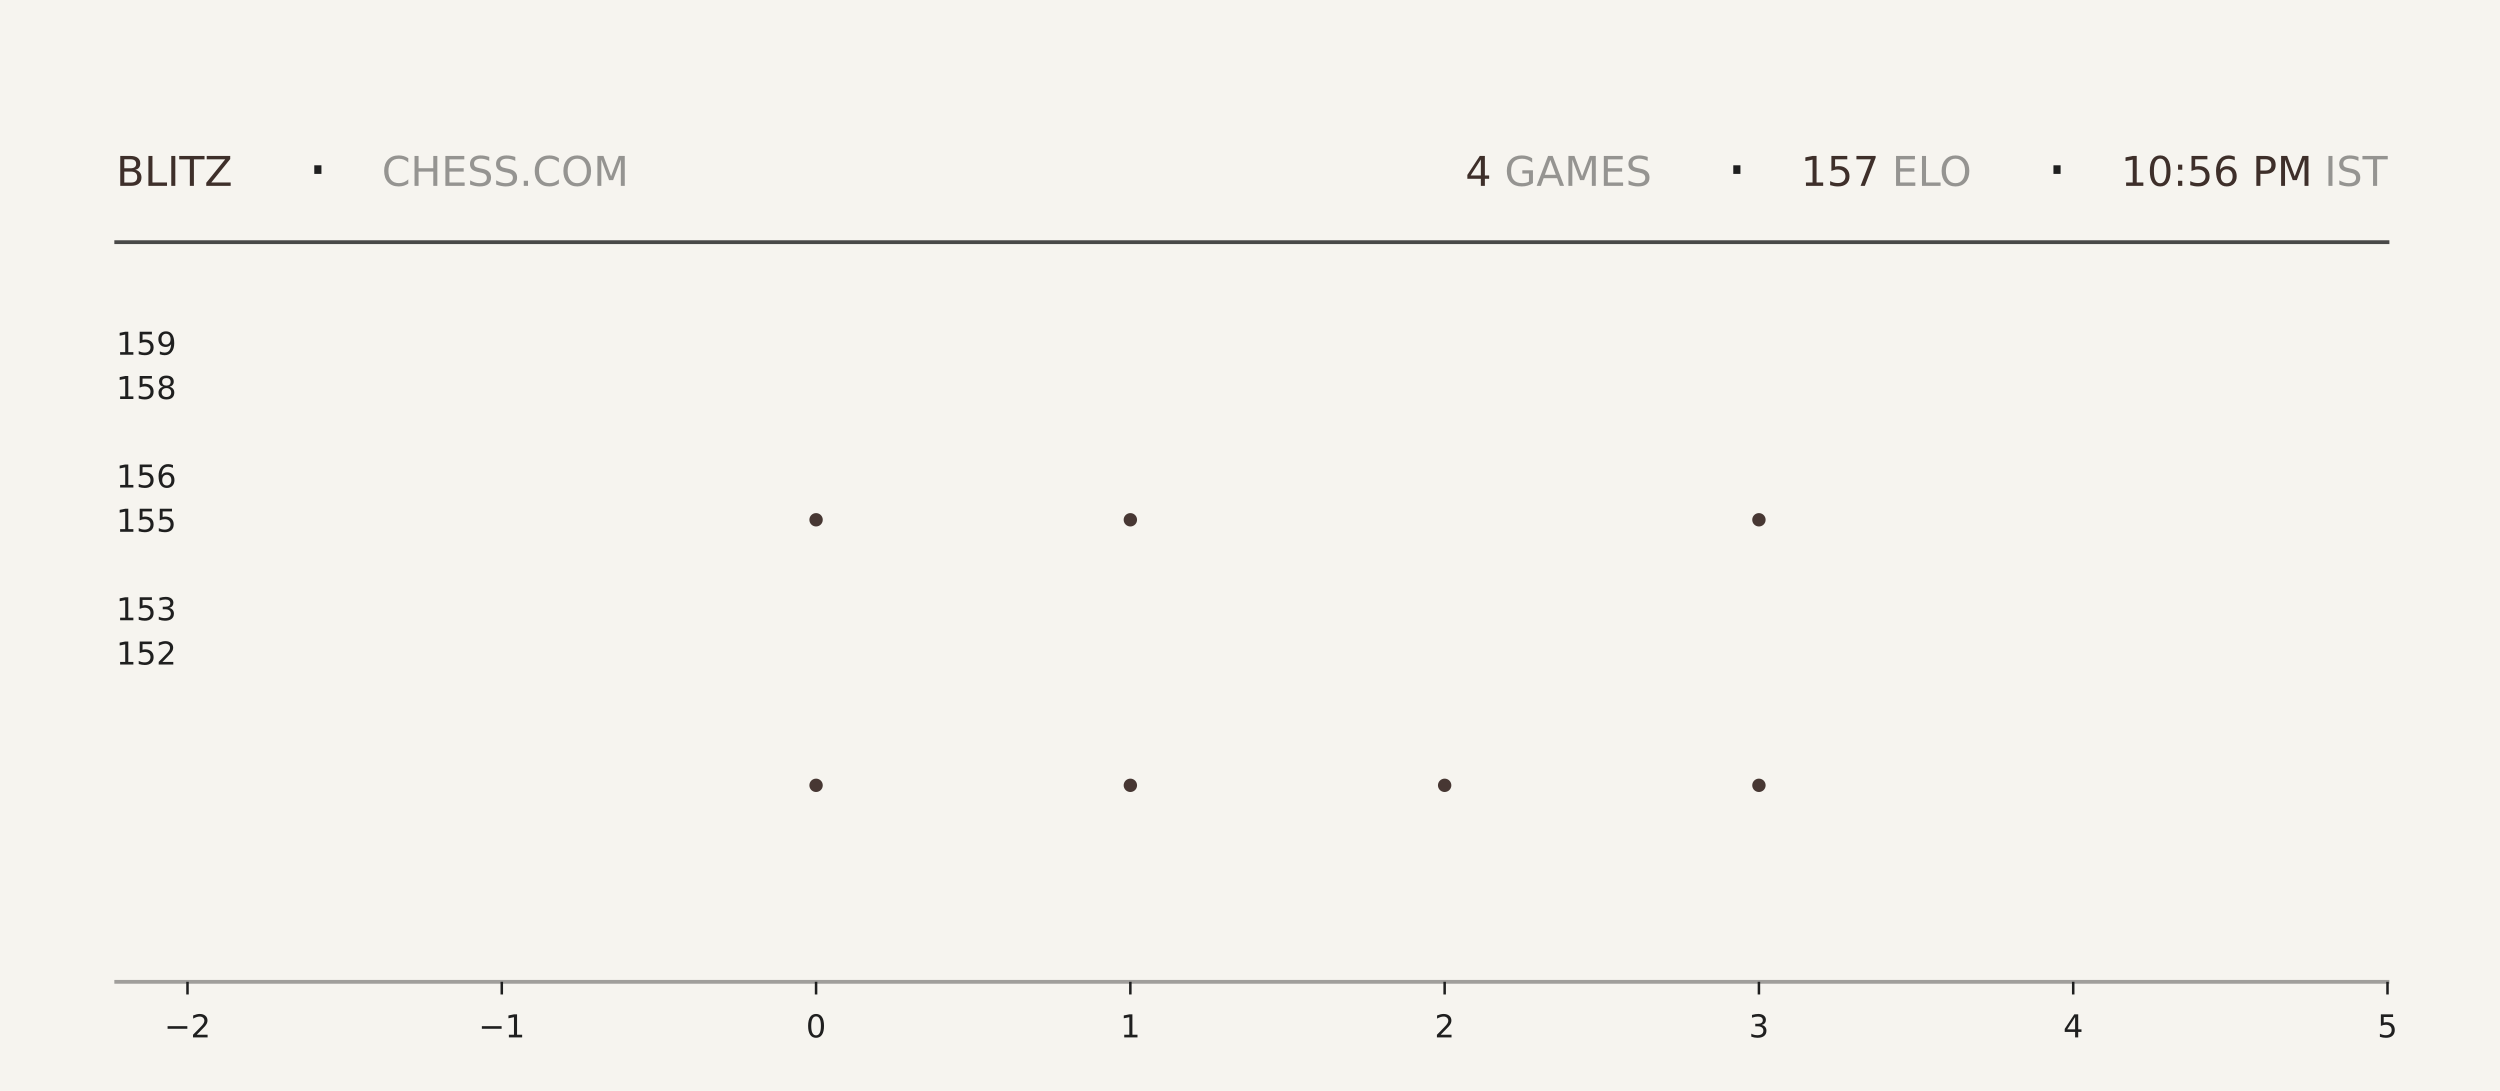
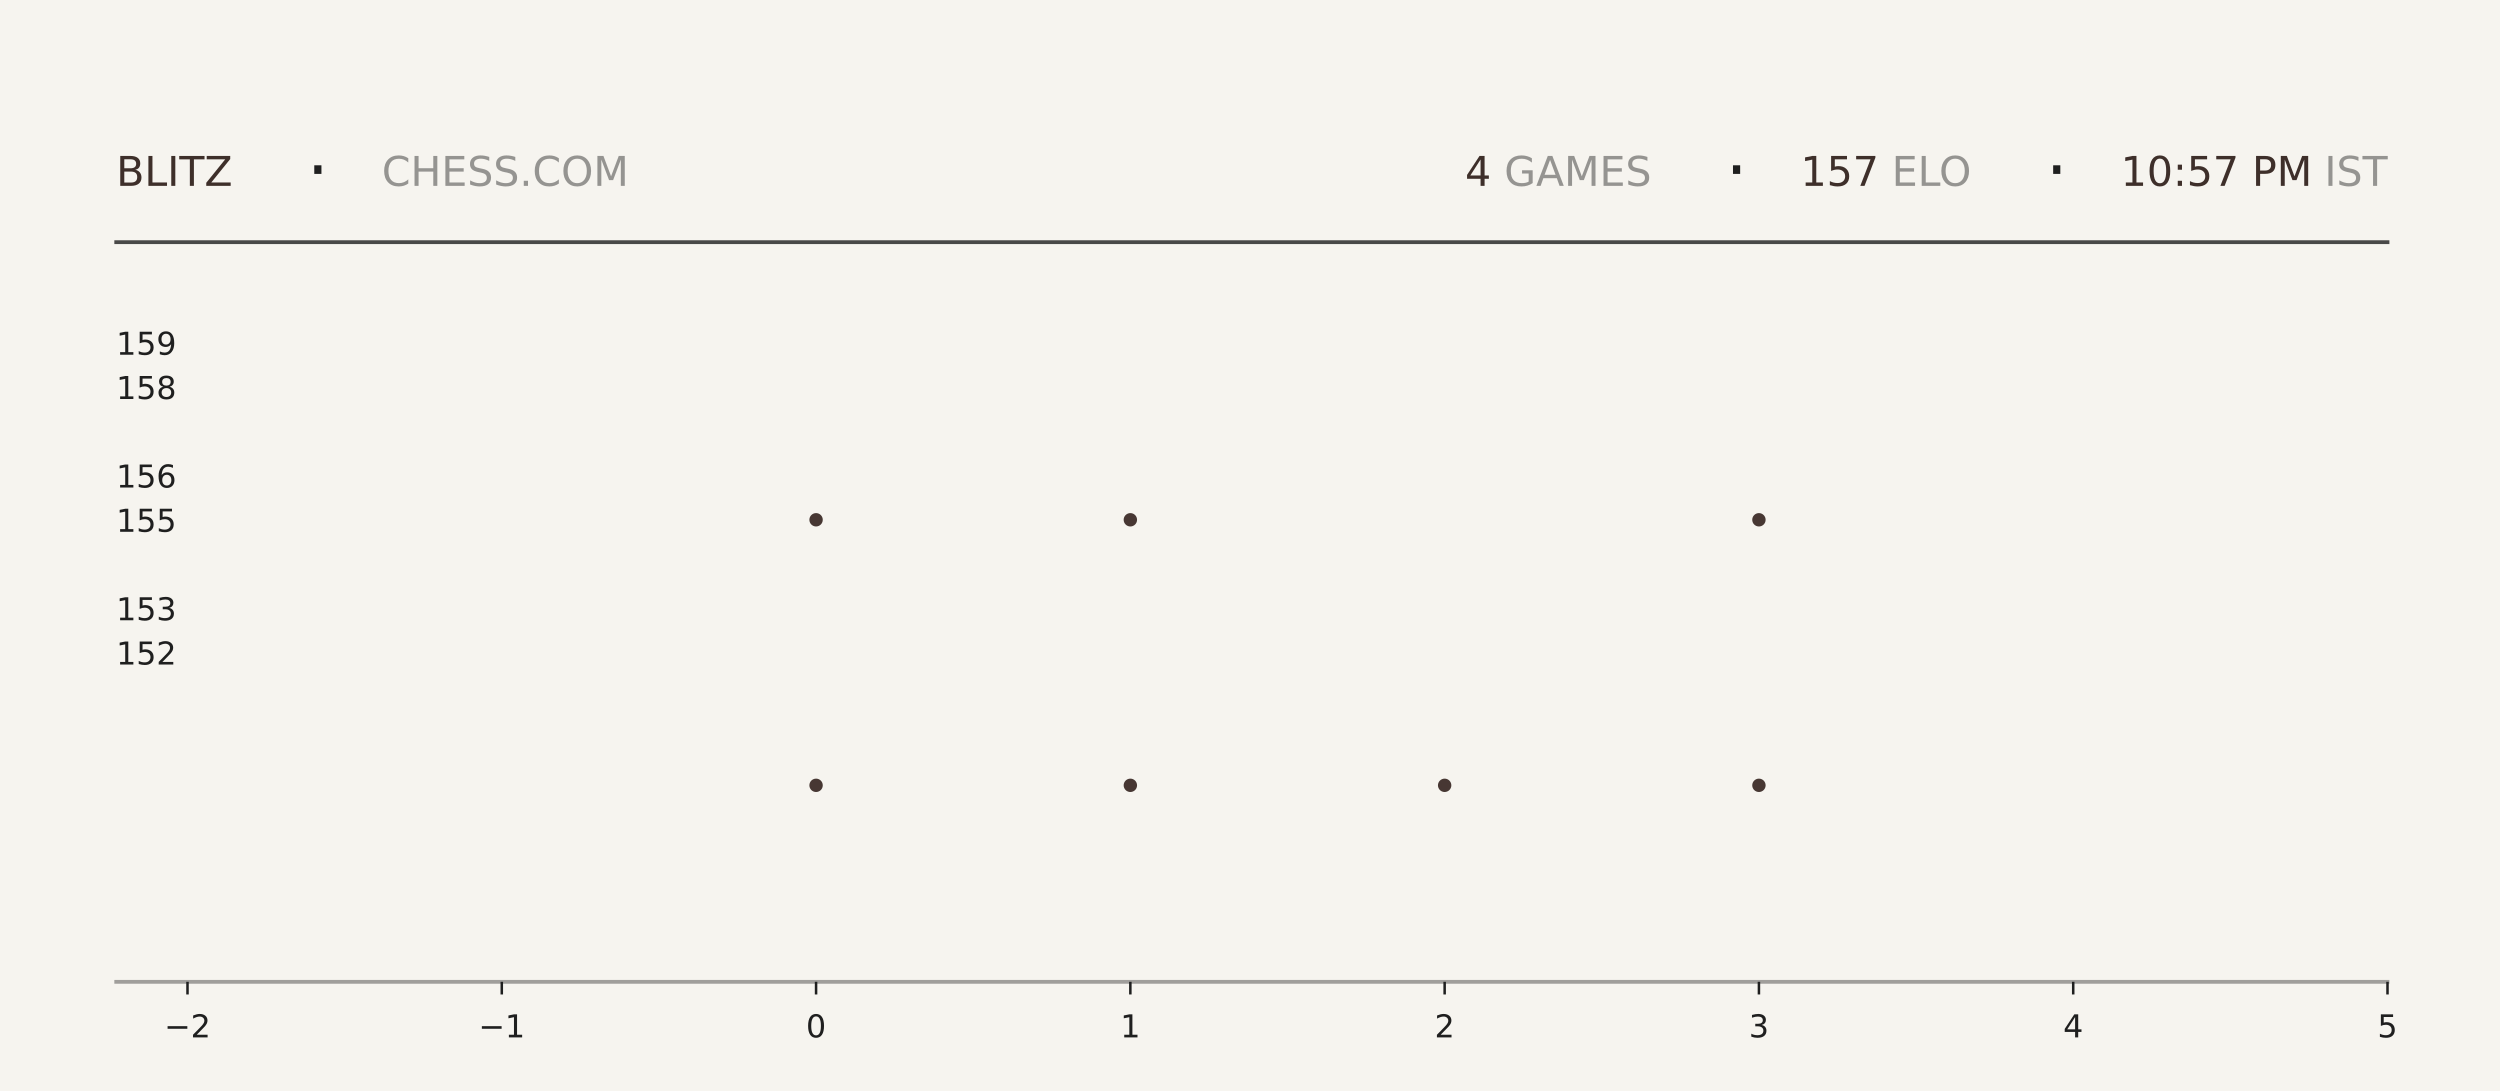
<svg xmlns="http://www.w3.org/2000/svg" xmlns:xlink="http://www.w3.org/1999/xlink" width="792pt" height="345.6pt" viewBox="0 0 792 345.6" version="1.1">
  <defs>
    <style type="text/css">*{stroke-linejoin: round; stroke-linecap: butt}</style>
  </defs>
  <g id="figure_1">
    <g id="patch_1">
      <path d="M 0 345.6  L 792 345.6  L 792 0  L 0 0  z " style="fill: #f6f4ef" />
    </g>
    <g id="axes_1">
      <g id="patch_2">
        <path d="M 59.4 311.04  L 756.36 311.04  L 756.36 103.68  L 59.4 103.68  z " style="fill: #f6f4ef" />
      </g>
      <g id="PathCollection_1">
        <defs>
-           <path id="m24dfce9daf" d="M 0 2.121  C 0.563 2.121 1.102 1.898 1.5 1.5  C 1.898 1.102 2.121 0.563 2.121 0  C 2.121 -0.563 1.898 -1.102 1.5 -1.5  C 1.102 -1.898 0.563 -2.121 0 -2.121  C -0.563 -2.121 -1.102 -1.898 -1.5 -1.5  C -1.898 -1.102 -2.121 -0.563 -2.121 0  C -2.121 0.563 -1.898 1.102 -1.5 1.5  C -1.102 1.898 -0.563 2.121 0 2.121  z " />
-         </defs>
-         <g clip-path="url(#p5b08a7d344)">
-           <use xlink:href="#m24dfce9daf" x="258.531" y="248.79" style="fill: #3e2f2a; fill-opacity: 0.95" />
-           <use xlink:href="#m24dfce9daf" x="258.531" y="164.668" style="fill: #3e2f2a; fill-opacity: 0.95" />
+           <path id="m622a6d8a17" d="M 0 2.121  C 0.563 2.121 1.102 1.898 1.5 1.5  C 1.898 1.102 2.121 0.563 2.121 0  C 2.121 -0.563 1.898 -1.102 1.5 -1.5  C 1.102 -1.898 0.563 -2.121 0 -2.121  C -0.563 -2.121 -1.102 -1.898 -1.5 -1.5  C -1.898 -1.102 -2.121 -0.563 -2.121 0  C -2.121 0.563 -1.898 1.102 -1.5 1.5  C -1.102 1.898 -0.563 2.121 0 2.121  z " />
+         </defs>
+         <g clip-path="url(#p6ee2b6f29a)">
+           <use xlink:href="#m622a6d8a17" x="258.531" y="248.79" style="fill: #3e2f2a; fill-opacity: 0.95" />
+           <use xlink:href="#m622a6d8a17" x="258.531" y="164.668" style="fill: #3e2f2a; fill-opacity: 0.95" />
        </g>
      </g>
      <g id="PathCollection_2">
-         <g clip-path="url(#p5b08a7d344)">
-           <use xlink:href="#m24dfce9daf" x="358.097" y="248.79" style="fill: #3e2f2a; fill-opacity: 0.95" />
-           <use xlink:href="#m24dfce9daf" x="358.097" y="164.668" style="fill: #3e2f2a; fill-opacity: 0.95" />
-           <use xlink:href="#m24dfce9daf" x="358.097" y="80.547" style="fill: #3e2f2a; fill-opacity: 0.95" />
+         <g clip-path="url(#p6ee2b6f29a)">
+           <use xlink:href="#m622a6d8a17" x="358.097" y="248.79" style="fill: #3e2f2a; fill-opacity: 0.95" />
+           <use xlink:href="#m622a6d8a17" x="358.097" y="164.668" style="fill: #3e2f2a; fill-opacity: 0.95" />
+           <use xlink:href="#m622a6d8a17" x="358.097" y="80.547" style="fill: #3e2f2a; fill-opacity: 0.95" />
        </g>
      </g>
      <g id="PathCollection_3">
-         <g clip-path="url(#p5b08a7d344)">
-           <use xlink:href="#m24dfce9daf" x="457.663" y="248.79" style="fill: #3e2f2a; fill-opacity: 0.95" />
+         <g clip-path="url(#p6ee2b6f29a)">
+           <use xlink:href="#m622a6d8a17" x="457.663" y="248.79" style="fill: #3e2f2a; fill-opacity: 0.95" />
        </g>
      </g>
      <g id="PathCollection_4">
-         <g clip-path="url(#p5b08a7d344)">
-           <use xlink:href="#m24dfce9daf" x="557.229" y="248.79" style="fill: #3e2f2a; fill-opacity: 0.95" />
-           <use xlink:href="#m24dfce9daf" x="557.229" y="164.668" style="fill: #3e2f2a; fill-opacity: 0.95" />
-           <use xlink:href="#m24dfce9daf" x="557.229" y="80.547" style="fill: #3e2f2a; fill-opacity: 0.95" />
+         <g clip-path="url(#p6ee2b6f29a)">
+           <use xlink:href="#m622a6d8a17" x="557.229" y="248.79" style="fill: #3e2f2a; fill-opacity: 0.95" />
+           <use xlink:href="#m622a6d8a17" x="557.229" y="164.668" style="fill: #3e2f2a; fill-opacity: 0.95" />
+           <use xlink:href="#m622a6d8a17" x="557.229" y="80.547" style="fill: #3e2f2a; fill-opacity: 0.95" />
        </g>
      </g>
      <g id="matplotlib.axis_1">
        <g id="xtick_1">
          <g id="line2d_1">
            <defs>
-               <path id="mdaea815096" d="M 0 0  L 0 4  " style="stroke: #1f1f1f; stroke-width: 0.8" />
+               <path id="m86ca428de4" d="M 0 0  L 0 4  " style="stroke: #1f1f1f; stroke-width: 0.8" />
            </defs>
            <g>
-               <use xlink:href="#mdaea815096" x="59.4" y="311.04" style="fill: #1f1f1f; stroke: #1f1f1f; stroke-width: 0.8" />
+               <use xlink:href="#m86ca428de4" x="59.4" y="311.04" style="fill: #1f1f1f; stroke: #1f1f1f; stroke-width: 0.8" />
            </g>
          </g>
          <g id="text_1">
            <g style="fill: #1f1f1f" transform="translate(52.02891 328.6384) scale(0.1 -0.1)">
              <defs>
                <path id="DejaVuSans-2212" d="M 678 2272  L 4684 2272  L 4684 1741  L 678 1741  L 678 2272  z " transform="scale(0.015625)" />
                <path id="DejaVuSans-32" d="M 1228 531  L 3431 531  L 3431 0  L 469 0  L 469 531  Q 828 903 1448 1529  Q 2069 2156 2228 2338  Q 2531 2678 2651 2914  Q 2772 3150 2772 3378  Q 2772 3750 2511 3984  Q 2250 4219 1831 4219  Q 1534 4219 1204 4116  Q 875 4013 500 3803  L 500 4441  Q 881 4594 1212 4672  Q 1544 4750 1819 4750  Q 2544 4750 2975 4387  Q 3406 4025 3406 3419  Q 3406 3131 3298 2873  Q 3191 2616 2906 2266  Q 2828 2175 2409 1742  Q 1991 1309 1228 531  z " transform="scale(0.015625)" />
              </defs>
              <use xlink:href="#DejaVuSans-2212" />
              <use xlink:href="#DejaVuSans-32" transform="translate(83.78906 0)" />
            </g>
          </g>
        </g>
        <g id="xtick_2">
          <g id="line2d_2">
            <g>
-               <use xlink:href="#mdaea815096" x="158.966" y="311.04" style="fill: #1f1f1f; stroke: #1f1f1f; stroke-width: 0.8" />
+               <use xlink:href="#m86ca428de4" x="158.966" y="311.04" style="fill: #1f1f1f; stroke: #1f1f1f; stroke-width: 0.8" />
            </g>
          </g>
          <g id="text_2">
            <g style="fill: #1f1f1f" transform="translate(151.5946 328.6384) scale(0.1 -0.1)">
              <defs>
                <path id="DejaVuSans-31" d="M 794 531  L 1825 531  L 1825 4091  L 703 3866  L 703 4441  L 1819 4666  L 2450 4666  L 2450 531  L 3481 531  L 3481 0  L 794 0  L 794 531  z " transform="scale(0.015625)" />
              </defs>
              <use xlink:href="#DejaVuSans-2212" />
              <use xlink:href="#DejaVuSans-31" transform="translate(83.78906 0)" />
            </g>
          </g>
        </g>
        <g id="xtick_3">
          <g id="line2d_3">
            <g>
-               <use xlink:href="#mdaea815096" x="258.531" y="311.04" style="fill: #1f1f1f; stroke: #1f1f1f; stroke-width: 0.8" />
+               <use xlink:href="#m86ca428de4" x="258.531" y="311.04" style="fill: #1f1f1f; stroke: #1f1f1f; stroke-width: 0.8" />
            </g>
          </g>
          <g id="text_3">
            <g style="fill: #1f1f1f" transform="translate(255.3502 328.6384) scale(0.1 -0.1)">
              <defs>
                <path id="DejaVuSans-30" d="M 2034 4250  Q 1547 4250 1301 3770  Q 1056 3291 1056 2328  Q 1056 1369 1301 889  Q 1547 409 2034 409  Q 2525 409 2770 889  Q 3016 1369 3016 2328  Q 3016 3291 2770 3770  Q 2525 4250 2034 4250  z M 2034 4750  Q 2819 4750 3233 4129  Q 3647 3509 3647 2328  Q 3647 1150 3233 529  Q 2819 -91 2034 -91  Q 1250 -91 836 529  Q 422 1150 422 2328  Q 422 3509 836 4129  Q 1250 4750 2034 4750  z " transform="scale(0.015625)" />
              </defs>
              <use xlink:href="#DejaVuSans-30" />
            </g>
          </g>
        </g>
        <g id="xtick_4">
          <g id="line2d_4">
            <g>
-               <use xlink:href="#mdaea815096" x="358.097" y="311.04" style="fill: #1f1f1f; stroke: #1f1f1f; stroke-width: 0.8" />
+               <use xlink:href="#m86ca428de4" x="358.097" y="311.04" style="fill: #1f1f1f; stroke: #1f1f1f; stroke-width: 0.8" />
            </g>
          </g>
          <g id="text_4">
            <g style="fill: #1f1f1f" transform="translate(354.9159 328.6384) scale(0.1 -0.1)">
              <use xlink:href="#DejaVuSans-31" />
            </g>
          </g>
        </g>
        <g id="xtick_5">
          <g id="line2d_5">
            <g>
-               <use xlink:href="#mdaea815096" x="457.663" y="311.04" style="fill: #1f1f1f; stroke: #1f1f1f; stroke-width: 0.8" />
+               <use xlink:href="#m86ca428de4" x="457.663" y="311.04" style="fill: #1f1f1f; stroke: #1f1f1f; stroke-width: 0.8" />
            </g>
          </g>
          <g id="text_5">
            <g style="fill: #1f1f1f" transform="translate(454.4816 328.6384) scale(0.1 -0.1)">
              <use xlink:href="#DejaVuSans-32" />
            </g>
          </g>
        </g>
        <g id="xtick_6">
          <g id="line2d_6">
            <g>
-               <use xlink:href="#mdaea815096" x="557.229" y="311.04" style="fill: #1f1f1f; stroke: #1f1f1f; stroke-width: 0.8" />
+               <use xlink:href="#m86ca428de4" x="557.229" y="311.04" style="fill: #1f1f1f; stroke: #1f1f1f; stroke-width: 0.8" />
            </g>
          </g>
          <g id="text_6">
            <g style="fill: #1f1f1f" transform="translate(554.0473 328.6384) scale(0.1 -0.1)">
              <defs>
                <path id="DejaVuSans-33" d="M 2597 2516  Q 3050 2419 3304 2112  Q 3559 1806 3559 1356  Q 3559 666 3084 287  Q 2609 -91 1734 -91  Q 1441 -91 1130 -33  Q 819 25 488 141  L 488 750  Q 750 597 1062 519  Q 1375 441 1716 441  Q 2309 441 2620 675  Q 2931 909 2931 1356  Q 2931 1769 2642 2001  Q 2353 2234 1838 2234  L 1294 2234  L 1294 2753  L 1863 2753  Q 2328 2753 2575 2939  Q 2822 3125 2822 3475  Q 2822 3834 2567 4026  Q 2313 4219 1838 4219  Q 1578 4219 1281 4162  Q 984 4106 628 3988  L 628 4550  Q 988 4650 1302 4700  Q 1616 4750 1894 4750  Q 2613 4750 3031 4423  Q 3450 4097 3450 3541  Q 3450 3153 3228 2886  Q 3006 2619 2597 2516  z " transform="scale(0.015625)" />
              </defs>
              <use xlink:href="#DejaVuSans-33" />
            </g>
          </g>
        </g>
        <g id="xtick_7">
          <g id="line2d_7">
            <g>
-               <use xlink:href="#mdaea815096" x="656.794" y="311.04" style="fill: #1f1f1f; stroke: #1f1f1f; stroke-width: 0.8" />
+               <use xlink:href="#m86ca428de4" x="656.794" y="311.04" style="fill: #1f1f1f; stroke: #1f1f1f; stroke-width: 0.8" />
            </g>
          </g>
          <g id="text_7">
            <g style="fill: #1f1f1f" transform="translate(653.613 328.6384) scale(0.1 -0.1)">
              <defs>
                <path id="DejaVuSans-34" d="M 2419 4116  L 825 1625  L 2419 1625  L 2419 4116  z M 2253 4666  L 3047 4666  L 3047 1625  L 3713 1625  L 3713 1100  L 3047 1100  L 3047 0  L 2419 0  L 2419 1100  L 313 1100  L 313 1709  L 2253 4666  z " transform="scale(0.015625)" />
              </defs>
              <use xlink:href="#DejaVuSans-34" />
            </g>
          </g>
        </g>
        <g id="xtick_8">
          <g id="line2d_8">
            <g>
-               <use xlink:href="#mdaea815096" x="756.36" y="311.04" style="fill: #1f1f1f; stroke: #1f1f1f; stroke-width: 0.8" />
+               <use xlink:href="#m86ca428de4" x="756.36" y="311.04" style="fill: #1f1f1f; stroke: #1f1f1f; stroke-width: 0.8" />
            </g>
          </g>
          <g id="text_8">
            <g style="fill: #1f1f1f" transform="translate(753.1788 328.6384) scale(0.1 -0.1)">
              <defs>
                <path id="DejaVuSans-35" d="M 691 4666  L 3169 4666  L 3169 4134  L 1269 4134  L 1269 2991  Q 1406 3038 1543 3061  Q 1681 3084 1819 3084  Q 2600 3084 3056 2656  Q 3513 2228 3513 1497  Q 3513 744 3044 326  Q 2575 -91 1722 -91  Q 1428 -91 1123 -41  Q 819 9 494 109  L 494 744  Q 775 591 1075 516  Q 1375 441 1709 441  Q 2250 441 2565 725  Q 2881 1009 2881 1497  Q 2881 1984 2565 2268  Q 2250 2553 1709 2553  Q 1456 2553 1204 2497  Q 953 2441 691 2322  L 691 4666  z " transform="scale(0.015625)" />
              </defs>
              <use xlink:href="#DejaVuSans-35" />
            </g>
          </g>
        </g>
      </g>
      <g id="matplotlib.axis_2">
        <g id="ytick_1">
          <g id="line2d_9" />
          <g id="text_9">
            <g style="fill: #1f1f1f" transform="translate(36.8125 210.5283) scale(0.1 -0.1)">
              <use xlink:href="#DejaVuSans-31" />
              <use xlink:href="#DejaVuSans-35" transform="translate(63.62305 0)" />
              <use xlink:href="#DejaVuSans-32" transform="translate(127.2461 0)" />
            </g>
          </g>
        </g>
        <g id="ytick_2">
          <g id="line2d_10" />
          <g id="text_10">
            <g style="fill: #1f1f1f" transform="translate(36.8125 196.508) scale(0.1 -0.1)">
              <use xlink:href="#DejaVuSans-31" />
              <use xlink:href="#DejaVuSans-35" transform="translate(63.62305 0)" />
              <use xlink:href="#DejaVuSans-33" transform="translate(127.2461 0)" />
            </g>
          </g>
        </g>
        <g id="ytick_3">
          <g id="line2d_11" />
          <g id="text_11">
            <g style="fill: #1f1f1f" transform="translate(36.8125 168.4675) scale(0.1 -0.1)">
              <use xlink:href="#DejaVuSans-31" />
              <use xlink:href="#DejaVuSans-35" transform="translate(63.62305 0)" />
              <use xlink:href="#DejaVuSans-35" transform="translate(127.2461 0)" />
            </g>
          </g>
        </g>
        <g id="ytick_4">
          <g id="line2d_12" />
          <g id="text_12">
            <g style="fill: #1f1f1f" transform="translate(36.8125 154.4472) scale(0.1 -0.1)">
              <defs>
                <path id="DejaVuSans-36" d="M 2113 2584  Q 1688 2584 1439 2293  Q 1191 2003 1191 1497  Q 1191 994 1439 701  Q 1688 409 2113 409  Q 2538 409 2786 701  Q 3034 994 3034 1497  Q 3034 2003 2786 2293  Q 2538 2584 2113 2584  z M 3366 4563  L 3366 3988  Q 3128 4100 2886 4159  Q 2644 4219 2406 4219  Q 1781 4219 1451 3797  Q 1122 3375 1075 2522  Q 1259 2794 1537 2939  Q 1816 3084 2150 3084  Q 2853 3084 3261 2657  Q 3669 2231 3669 1497  Q 3669 778 3244 343  Q 2819 -91 2113 -91  Q 1303 -91 875 529  Q 447 1150 447 2328  Q 447 3434 972 4092  Q 1497 4750 2381 4750  Q 2619 4750 2861 4703  Q 3103 4656 3366 4563  z " transform="scale(0.015625)" />
              </defs>
              <use xlink:href="#DejaVuSans-31" />
              <use xlink:href="#DejaVuSans-35" transform="translate(63.62305 0)" />
              <use xlink:href="#DejaVuSans-36" transform="translate(127.2461 0)" />
            </g>
          </g>
        </g>
        <g id="ytick_5">
          <g id="line2d_13" />
          <g id="text_13">
            <g style="fill: #1f1f1f" transform="translate(36.8125 126.4066) scale(0.1 -0.1)">
              <defs>
                <path id="DejaVuSans-38" d="M 2034 2216  Q 1584 2216 1326 1975  Q 1069 1734 1069 1313  Q 1069 891 1326 650  Q 1584 409 2034 409  Q 2484 409 2743 651  Q 3003 894 3003 1313  Q 3003 1734 2745 1975  Q 2488 2216 2034 2216  z M 1403 2484  Q 997 2584 770 2862  Q 544 3141 544 3541  Q 544 4100 942 4425  Q 1341 4750 2034 4750  Q 2731 4750 3128 4425  Q 3525 4100 3525 3541  Q 3525 3141 3298 2862  Q 3072 2584 2669 2484  Q 3125 2378 3379 2068  Q 3634 1759 3634 1313  Q 3634 634 3220 271  Q 2806 -91 2034 -91  Q 1263 -91 848 271  Q 434 634 434 1313  Q 434 1759 690 2068  Q 947 2378 1403 2484  z M 1172 3481  Q 1172 3119 1398 2916  Q 1625 2713 2034 2713  Q 2441 2713 2670 2916  Q 2900 3119 2900 3481  Q 2900 3844 2670 4047  Q 2441 4250 2034 4250  Q 1625 4250 1398 4047  Q 1172 3844 1172 3481  z " transform="scale(0.015625)" />
              </defs>
              <use xlink:href="#DejaVuSans-31" />
              <use xlink:href="#DejaVuSans-35" transform="translate(63.62305 0)" />
              <use xlink:href="#DejaVuSans-38" transform="translate(127.2461 0)" />
            </g>
          </g>
        </g>
        <g id="ytick_6">
          <g id="line2d_14" />
          <g id="text_14">
            <g style="fill: #1f1f1f" transform="translate(36.8125 112.3863) scale(0.1 -0.1)">
              <defs>
                <path id="DejaVuSans-39" d="M 703 97  L 703 672  Q 941 559 1184 500  Q 1428 441 1663 441  Q 2288 441 2617 861  Q 2947 1281 2994 2138  Q 2813 1869 2534 1725  Q 2256 1581 1919 1581  Q 1219 1581 811 2004  Q 403 2428 403 3163  Q 403 3881 828 4315  Q 1253 4750 1959 4750  Q 2769 4750 3195 4129  Q 3622 3509 3622 2328  Q 3622 1225 3098 567  Q 2575 -91 1691 -91  Q 1453 -91 1209 -44  Q 966 3 703 97  z M 1959 2075  Q 2384 2075 2632 2365  Q 2881 2656 2881 3163  Q 2881 3666 2632 3958  Q 2384 4250 1959 4250  Q 1534 4250 1286 3958  Q 1038 3666 1038 3163  Q 1038 2656 1286 2365  Q 1534 2075 1959 2075  z " transform="scale(0.015625)" />
              </defs>
              <use xlink:href="#DejaVuSans-31" />
              <use xlink:href="#DejaVuSans-35" transform="translate(63.62305 0)" />
              <use xlink:href="#DejaVuSans-39" transform="translate(127.2461 0)" />
            </g>
          </g>
        </g>
      </g>
    </g>
    <g id="line2d_15">
      <path d="M 36.82 76.723  L 756.36 76.723  " style="fill: none; stroke: #1f1f1f; stroke-opacity: 0.8; stroke-width: 1.2; stroke-linecap: square" />
    </g>
    <g id="line2d_16">
      <path d="M 36.82 311.04  L 756.36 311.04  " style="fill: none; stroke: #1f1f1f; stroke-opacity: 0.4; stroke-width: 1.2; stroke-linecap: square" />
    </g>
    <g id="text_15">
      <g style="fill: #3e2f2a" transform="translate(36.82 58.88319) scale(0.13 -0.13)">
        <defs>
          <path id="DejaVuSans-42" d="M 1259 2228  L 1259 519  L 2272 519  Q 2781 519 3026 730  Q 3272 941 3272 1375  Q 3272 1813 3026 2020  Q 2781 2228 2272 2228  L 1259 2228  z M 1259 4147  L 1259 2741  L 2194 2741  Q 2656 2741 2882 2914  Q 3109 3088 3109 3444  Q 3109 3797 2882 3972  Q 2656 4147 2194 4147  L 1259 4147  z M 628 4666  L 2241 4666  Q 2963 4666 3353 4366  Q 3744 4066 3744 3513  Q 3744 3084 3544 2831  Q 3344 2578 2956 2516  Q 3422 2416 3680 2098  Q 3938 1781 3938 1306  Q 3938 681 3513 340  Q 3088 0 2303 0  L 628 0  L 628 4666  z " transform="scale(0.015625)" />
          <path id="DejaVuSans-4c" d="M 628 4666  L 1259 4666  L 1259 531  L 3531 531  L 3531 0  L 628 0  L 628 4666  z " transform="scale(0.015625)" />
          <path id="DejaVuSans-49" d="M 628 4666  L 1259 4666  L 1259 0  L 628 0  L 628 4666  z " transform="scale(0.015625)" />
          <path id="DejaVuSans-54" d="M -19 4666  L 3928 4666  L 3928 4134  L 2272 4134  L 2272 0  L 1638 0  L 1638 4134  L -19 4134  L -19 4666  z " transform="scale(0.015625)" />
          <path id="DejaVuSans-5a" d="M 359 4666  L 4025 4666  L 4025 4184  L 1075 531  L 4097 531  L 4097 0  L 288 0  L 288 481  L 3238 4134  L 359 4134  L 359 4666  z " transform="scale(0.015625)" />
        </defs>
        <use xlink:href="#DejaVuSans-42" />
        <use xlink:href="#DejaVuSans-4c" transform="translate(68.60352 0)" />
        <use xlink:href="#DejaVuSans-49" transform="translate(124.3164 0)" />
        <use xlink:href="#DejaVuSans-54" transform="translate(153.8086 0)" />
        <use xlink:href="#DejaVuSans-5a" transform="translate(214.8926 0)" />
      </g>
    </g>
    <g id="text_16">
      <g style="fill: #1f1f1f" transform="translate(97.21 61.36662) scale(0.22 -0.22)">
        <defs>
          <path id="DejaVuSans-b7" d="M 684 2619  L 1344 2619  L 1344 1825  L 684 1825  L 684 2619  z " transform="scale(0.015625)" />
        </defs>
        <use xlink:href="#DejaVuSans-b7" />
      </g>
    </g>
    <g id="text_17">
      <g style="fill: #1f1f1f; opacity: 0.45" transform="translate(120.97 58.88319) scale(0.13 -0.13)">
        <defs>
          <path id="DejaVuSans-43" d="M 4122 4306  L 4122 3641  Q 3803 3938 3442 4084  Q 3081 4231 2675 4231  Q 1875 4231 1450 3742  Q 1025 3253 1025 2328  Q 1025 1406 1450 917  Q 1875 428 2675 428  Q 3081 428 3442 575  Q 3803 722 4122 1019  L 4122 359  Q 3791 134 3420 21  Q 3050 -91 2638 -91  Q 1578 -91 968 557  Q 359 1206 359 2328  Q 359 3453 968 4101  Q 1578 4750 2638 4750  Q 3056 4750 3426 4639  Q 3797 4528 4122 4306  z " transform="scale(0.015625)" />
          <path id="DejaVuSans-48" d="M 628 4666  L 1259 4666  L 1259 2753  L 3553 2753  L 3553 4666  L 4184 4666  L 4184 0  L 3553 0  L 3553 2222  L 1259 2222  L 1259 0  L 628 0  L 628 4666  z " transform="scale(0.015625)" />
          <path id="DejaVuSans-45" d="M 628 4666  L 3578 4666  L 3578 4134  L 1259 4134  L 1259 2753  L 3481 2753  L 3481 2222  L 1259 2222  L 1259 531  L 3634 531  L 3634 0  L 628 0  L 628 4666  z " transform="scale(0.015625)" />
          <path id="DejaVuSans-53" d="M 3425 4513  L 3425 3897  Q 3066 4069 2747 4153  Q 2428 4238 2131 4238  Q 1616 4238 1336 4038  Q 1056 3838 1056 3469  Q 1056 3159 1242 3001  Q 1428 2844 1947 2747  L 2328 2669  Q 3034 2534 3370 2195  Q 3706 1856 3706 1288  Q 3706 609 3251 259  Q 2797 -91 1919 -91  Q 1588 -91 1214 -16  Q 841 59 441 206  L 441 856  Q 825 641 1194 531  Q 1563 422 1919 422  Q 2459 422 2753 634  Q 3047 847 3047 1241  Q 3047 1584 2836 1778  Q 2625 1972 2144 2069  L 1759 2144  Q 1053 2284 737 2584  Q 422 2884 422 3419  Q 422 4038 858 4394  Q 1294 4750 2059 4750  Q 2388 4750 2728 4690  Q 3069 4631 3425 4513  z " transform="scale(0.015625)" />
          <path id="DejaVuSans-2e" d="M 684 794  L 1344 794  L 1344 0  L 684 0  L 684 794  z " transform="scale(0.015625)" />
          <path id="DejaVuSans-4f" d="M 2522 4238  Q 1834 4238 1429 3725  Q 1025 3213 1025 2328  Q 1025 1447 1429 934  Q 1834 422 2522 422  Q 3209 422 3611 934  Q 4013 1447 4013 2328  Q 4013 3213 3611 3725  Q 3209 4238 2522 4238  z M 2522 4750  Q 3503 4750 4090 4092  Q 4678 3434 4678 2328  Q 4678 1225 4090 567  Q 3503 -91 2522 -91  Q 1538 -91 948 565  Q 359 1222 359 2328  Q 359 3434 948 4092  Q 1538 4750 2522 4750  z " transform="scale(0.015625)" />
          <path id="DejaVuSans-4d" d="M 628 4666  L 1569 4666  L 2759 1491  L 3956 4666  L 4897 4666  L 4897 0  L 4281 0  L 4281 4097  L 3078 897  L 2444 897  L 1241 4097  L 1241 0  L 628 0  L 628 4666  z " transform="scale(0.015625)" />
        </defs>
        <use xlink:href="#DejaVuSans-43" />
        <use xlink:href="#DejaVuSans-48" transform="translate(69.82422 0)" />
        <use xlink:href="#DejaVuSans-45" transform="translate(145.0195 0)" />
        <use xlink:href="#DejaVuSans-53" transform="translate(208.2031 0)" />
        <use xlink:href="#DejaVuSans-53" transform="translate(271.6797 0)" />
        <use xlink:href="#DejaVuSans-2e" transform="translate(335.1562 0)" />
        <use xlink:href="#DejaVuSans-43" transform="translate(366.9434 0)" />
        <use xlink:href="#DejaVuSans-4f" transform="translate(436.7676 0)" />
        <use xlink:href="#DejaVuSans-4d" transform="translate(515.4785 0)" />
      </g>
    </g>
    <g id="text_18">
-       <g style="fill: #3e2f2a" transform="translate(464.22 58.88319) scale(0.13 -0.13)">
+       <g style="fill: #3e2f2a" transform="translate(464.13 58.88319) scale(0.13 -0.13)">
        <use xlink:href="#DejaVuSans-34" />
      </g>
    </g>
    <g id="text_19">
-       <g style="fill: #1f1f1f; opacity: 0.45" transform="translate(472.5 58.88319) scale(0.13 -0.13)">
+       <g style="fill: #1f1f1f; opacity: 0.45" transform="translate(472.41 58.88319) scale(0.13 -0.13)">
        <defs>
          <path id="DejaVuSans-20" transform="scale(0.015625)" />
          <path id="DejaVuSans-47" d="M 3809 666  L 3809 1919  L 2778 1919  L 2778 2438  L 4434 2438  L 4434 434  Q 4069 175 3628 42  Q 3188 -91 2688 -91  Q 1594 -91 976 548  Q 359 1188 359 2328  Q 359 3472 976 4111  Q 1594 4750 2688 4750  Q 3144 4750 3555 4637  Q 3966 4525 4313 4306  L 4313 3634  Q 3963 3931 3569 4081  Q 3175 4231 2741 4231  Q 1884 4231 1454 3753  Q 1025 3275 1025 2328  Q 1025 1384 1454 906  Q 1884 428 2741 428  Q 3075 428 3337 486  Q 3600 544 3809 666  z " transform="scale(0.015625)" />
          <path id="DejaVuSans-41" d="M 2188 4044  L 1331 1722  L 3047 1722  L 2188 4044  z M 1831 4666  L 2547 4666  L 4325 0  L 3669 0  L 3244 1197  L 1141 1197  L 716 0  L 50 0  L 1831 4666  z " transform="scale(0.015625)" />
        </defs>
        <use xlink:href="#DejaVuSans-20" />
        <use xlink:href="#DejaVuSans-47" transform="translate(31.78711 0)" />
        <use xlink:href="#DejaVuSans-41" transform="translate(109.2773 0)" />
        <use xlink:href="#DejaVuSans-4d" transform="translate(177.6855 0)" />
        <use xlink:href="#DejaVuSans-45" transform="translate(263.9648 0)" />
        <use xlink:href="#DejaVuSans-53" transform="translate(327.1484 0)" />
      </g>
    </g>
    <g id="text_20">
-       <g style="fill: #1f1f1f" transform="translate(546.75 61.36662) scale(0.22 -0.22)">
+       <g style="fill: #1f1f1f" transform="translate(546.66 61.36662) scale(0.22 -0.22)">
        <use xlink:href="#DejaVuSans-b7" />
      </g>
    </g>
    <g id="text_21">
-       <g style="fill: #3e2f2a" transform="translate(570.51 58.88319) scale(0.13 -0.13)">
+       <g style="fill: #3e2f2a" transform="translate(570.42 58.88319) scale(0.13 -0.13)">
        <defs>
          <path id="DejaVuSans-37" d="M 525 4666  L 3525 4666  L 3525 4397  L 1831 0  L 1172 0  L 2766 4134  L 525 4134  L 525 4666  z " transform="scale(0.015625)" />
        </defs>
        <use xlink:href="#DejaVuSans-31" />
        <use xlink:href="#DejaVuSans-35" transform="translate(63.62305 0)" />
        <use xlink:href="#DejaVuSans-37" transform="translate(127.2461 0)" />
      </g>
    </g>
    <g id="text_22">
-       <g style="fill: #1f1f1f; opacity: 0.45" transform="translate(595.26 58.88319) scale(0.13 -0.13)">
+       <g style="fill: #1f1f1f; opacity: 0.45" transform="translate(595.17 58.88319) scale(0.13 -0.13)">
        <use xlink:href="#DejaVuSans-20" />
        <use xlink:href="#DejaVuSans-45" transform="translate(31.78711 0)" />
        <use xlink:href="#DejaVuSans-4c" transform="translate(94.9707 0)" />
        <use xlink:href="#DejaVuSans-4f" transform="translate(147.0586 0)" />
      </g>
    </g>
    <g id="text_23">
-       <g style="fill: #1f1f1f" transform="translate(648.18 61.36662) scale(0.22 -0.22)">
+       <g style="fill: #1f1f1f" transform="translate(648.09 61.36662) scale(0.22 -0.22)">
        <use xlink:href="#DejaVuSans-b7" />
      </g>
    </g>
    <g id="text_24">
-       <g style="fill: #3e2f2a" transform="translate(671.94 58.88319) scale(0.13 -0.13)">
+       <g style="fill: #3e2f2a" transform="translate(671.85 58.88319) scale(0.13 -0.13)">
        <defs>
          <path id="DejaVuSans-3a" d="M 750 794  L 1409 794  L 1409 0  L 750 0  L 750 794  z M 750 3309  L 1409 3309  L 1409 2516  L 750 2516  L 750 3309  z " transform="scale(0.015625)" />
          <path id="DejaVuSans-50" d="M 1259 4147  L 1259 2394  L 2053 2394  Q 2494 2394 2734 2622  Q 2975 2850 2975 3272  Q 2975 3691 2734 3919  Q 2494 4147 2053 4147  L 1259 4147  z M 628 4666  L 2053 4666  Q 2838 4666 3239 4311  Q 3641 3956 3641 3272  Q 3641 2581 3239 2228  Q 2838 1875 2053 1875  L 1259 1875  L 1259 0  L 628 0  L 628 4666  z " transform="scale(0.015625)" />
        </defs>
        <use xlink:href="#DejaVuSans-31" />
        <use xlink:href="#DejaVuSans-30" transform="translate(63.62305 0)" />
        <use xlink:href="#DejaVuSans-3a" transform="translate(127.2461 0)" />
        <use xlink:href="#DejaVuSans-35" transform="translate(160.9375 0)" />
-         <use xlink:href="#DejaVuSans-36" transform="translate(224.5605 0)" />
+         <use xlink:href="#DejaVuSans-37" transform="translate(224.5605 0)" />
        <use xlink:href="#DejaVuSans-20" transform="translate(288.1836 0)" />
        <use xlink:href="#DejaVuSans-50" transform="translate(319.9707 0)" />
        <use xlink:href="#DejaVuSans-4d" transform="translate(380.2734 0)" />
      </g>
    </g>
    <g id="text_25">
      <g style="fill: #1f1f1f; opacity: 0.45" transform="translate(732.24 58.88319) scale(0.13 -0.13)">
        <use xlink:href="#DejaVuSans-20" />
        <use xlink:href="#DejaVuSans-49" transform="translate(31.78711 0)" />
        <use xlink:href="#DejaVuSans-53" transform="translate(61.2793 0)" />
        <use xlink:href="#DejaVuSans-54" transform="translate(124.7559 0)" />
      </g>
    </g>
  </g>
  <defs>
-     <clipPath id="p5b08a7d344">
+     <clipPath id="p6ee2b6f29a">
      <rect x="59.4" y="103.68" width="696.96" height="207.36" />
    </clipPath>
  </defs>
</svg>
